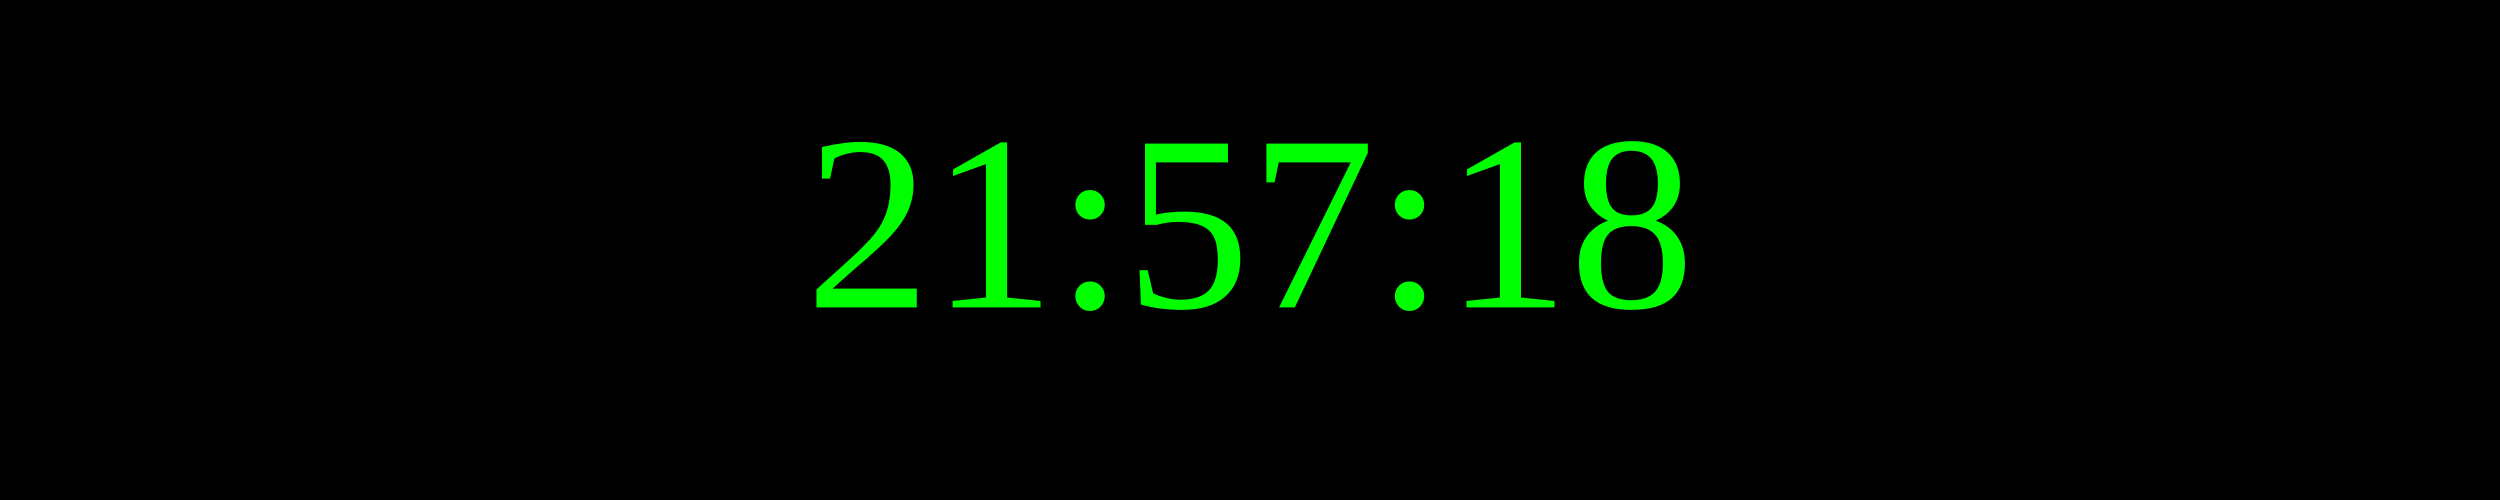
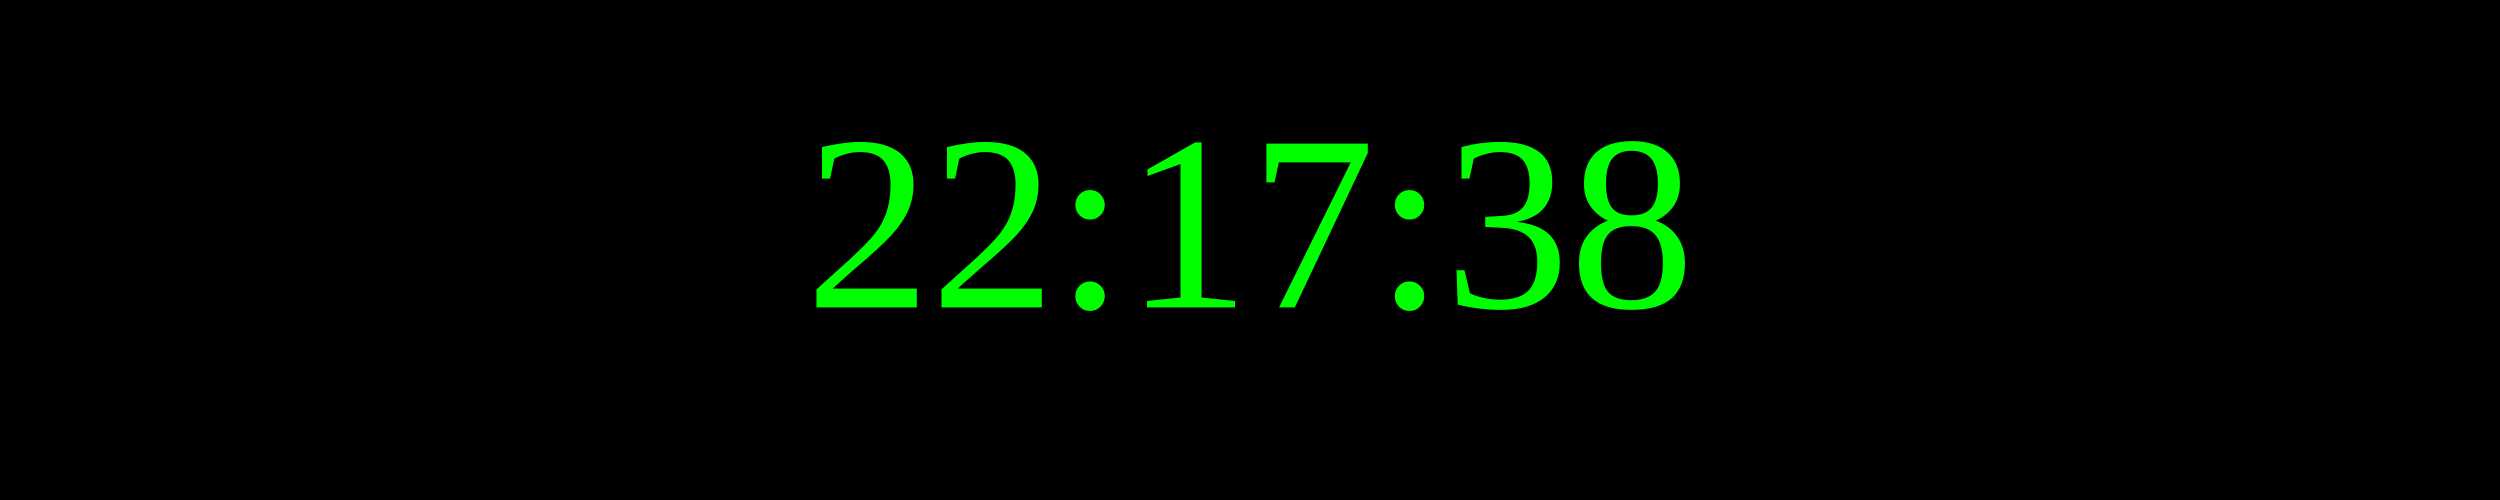
<svg xmlns="http://www.w3.org/2000/svg" width="250" height="50">
  <rect width="100%" height="100%" fill="black" />
  <text x="50%" y="50%" font-size="25" fill="lime" text-anchor="middle" dominant-baseline="middle">
- 21:57:18
+ 22:17:38
</text>
</svg>
